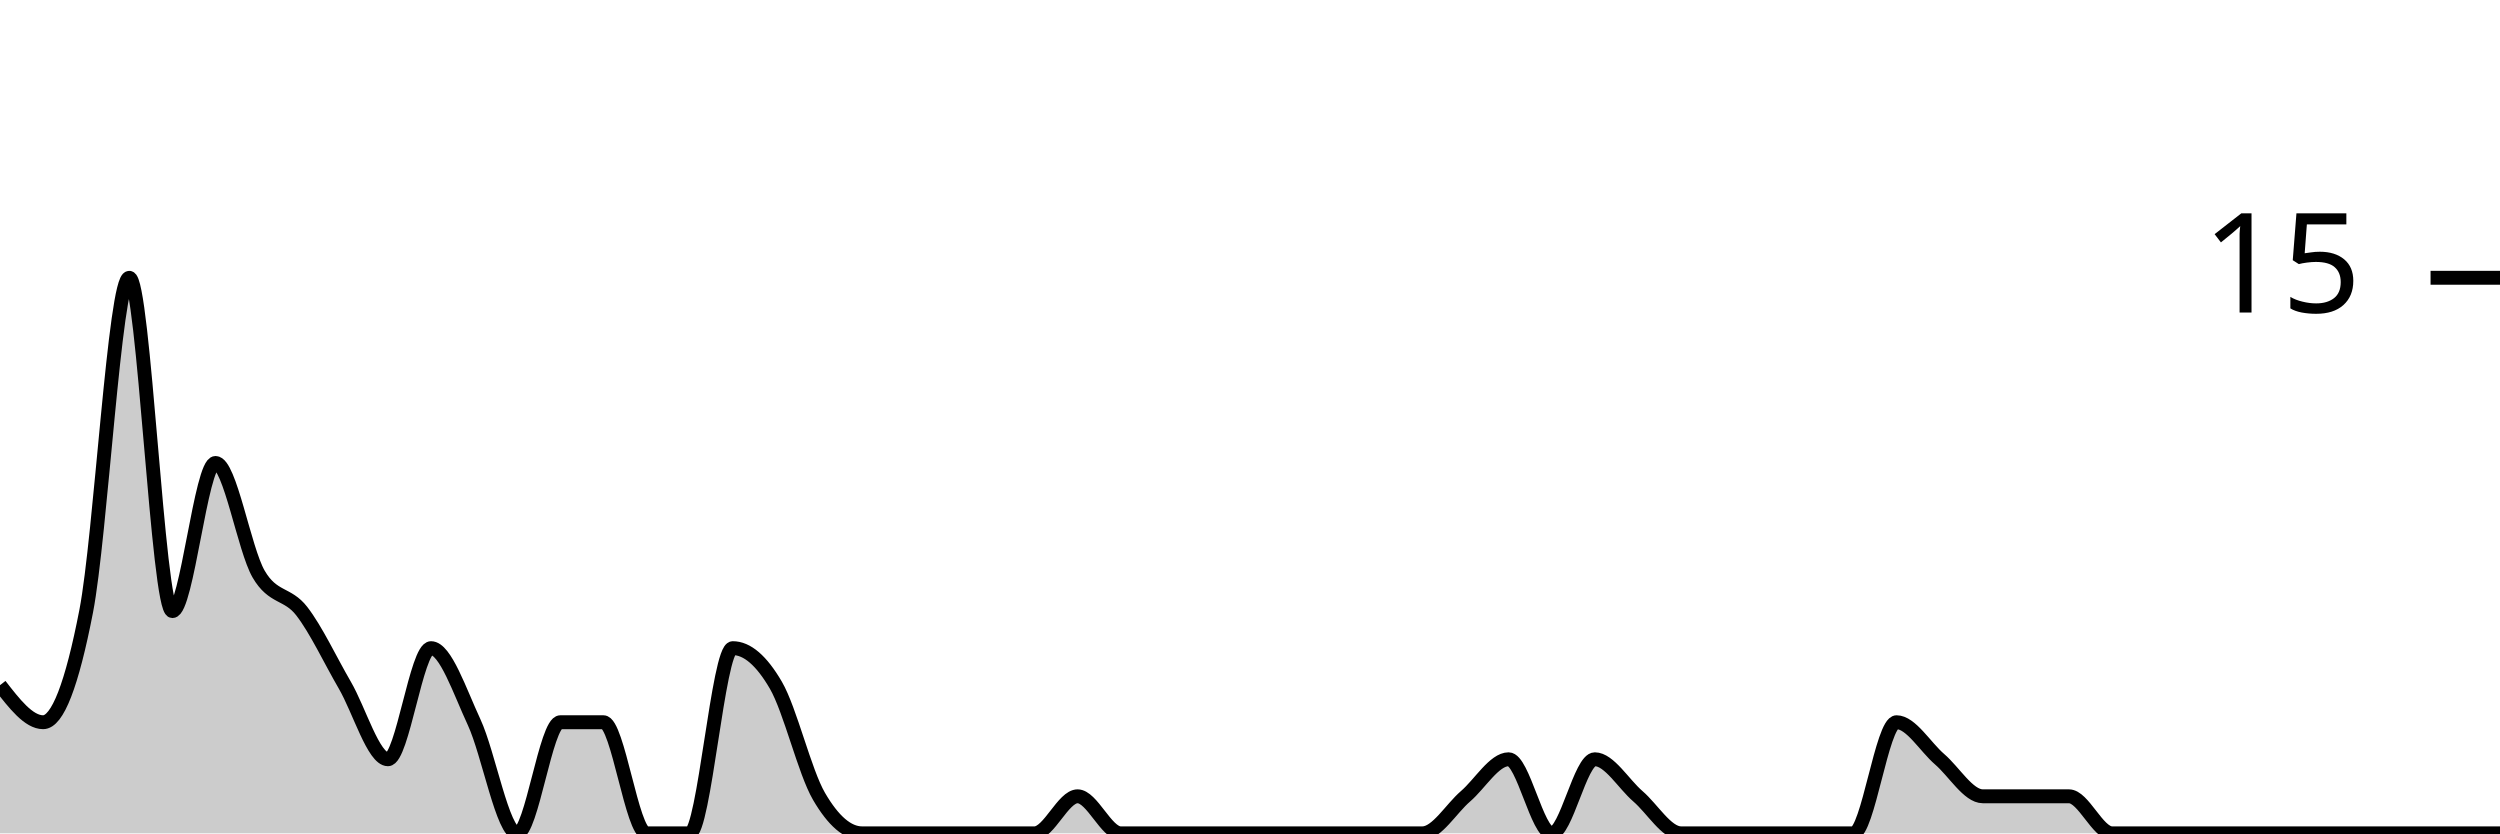
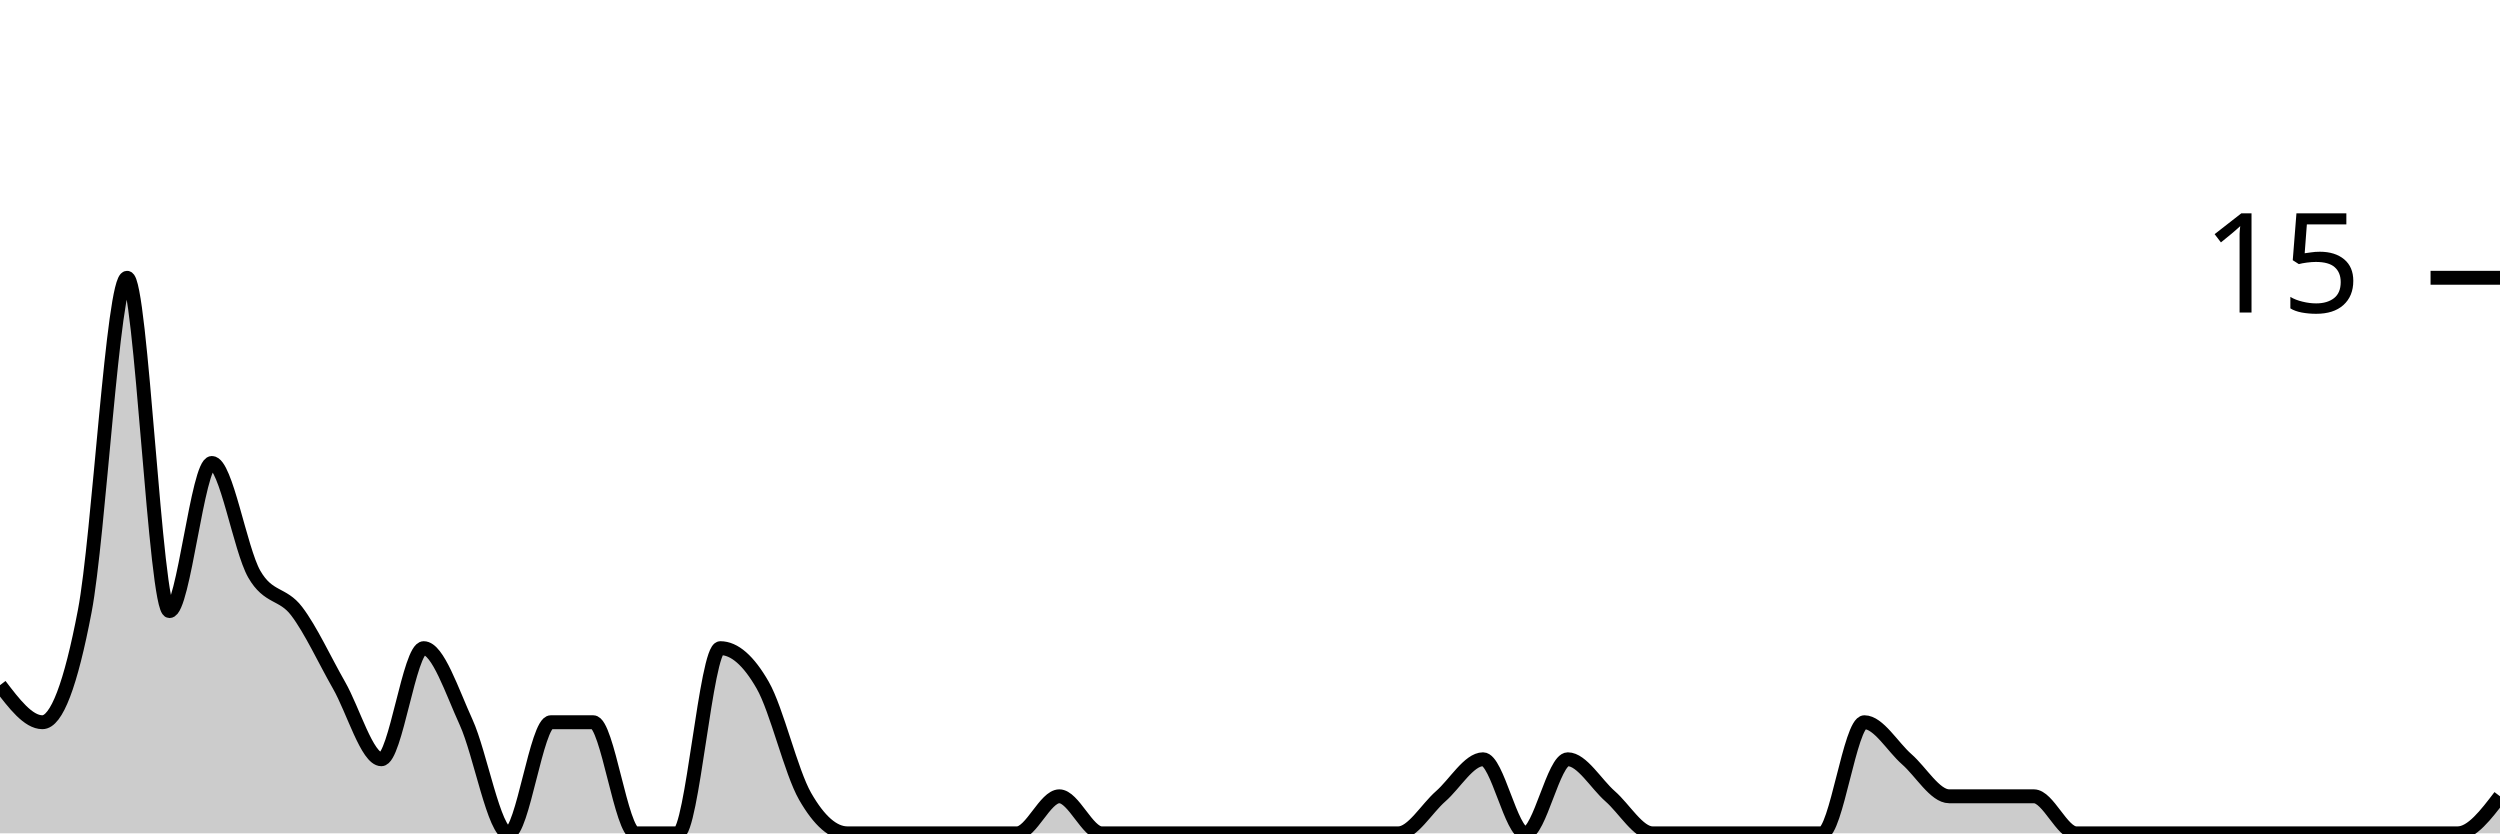
<svg xmlns="http://www.w3.org/2000/svg" viewBox="0 0 180 60">
  <g transform="translate(0,20)">
-     <path class="area" fill="rgba(0, 0, 0, 0.2)" d="M0,29.333C1.034,30.667,2.069,32,3.103,32C4.138,32,5.172,29.333,6.207,24C7.241,18.667,8.276,0,9.31,0C10.345,0,11.379,24,12.414,24C13.448,24,14.483,13.333,15.517,13.333C16.552,13.333,17.586,19.556,18.621,21.333C19.655,23.111,20.69,22.667,21.724,24C22.759,25.333,23.793,27.556,24.828,29.333C25.862,31.111,26.897,34.667,27.931,34.667C28.966,34.667,30,26.667,31.034,26.667C32.069,26.667,33.103,29.778,34.138,32C35.172,34.222,36.207,40,37.241,40C38.276,40,39.31,32,40.345,32C41.379,32,42.414,32,43.448,32C44.483,32,45.517,40,46.552,40C47.586,40,48.621,40,49.655,40C50.69,40,51.724,26.667,52.759,26.667C53.793,26.667,54.828,27.556,55.862,29.333C56.897,31.111,57.931,35.556,58.966,37.333C60,39.111,61.034,40,62.069,40C63.103,40,64.138,40,65.172,40C66.207,40,67.241,40,68.276,40C69.31,40,70.345,40,71.379,40C72.414,40,73.448,40,74.483,40C75.517,40,76.552,37.333,77.586,37.333C78.621,37.333,79.655,40,80.69,40C81.724,40,82.759,40,83.793,40C84.828,40,85.862,40,86.897,40C87.931,40,88.966,40,90,40C91.034,40,92.069,40,93.103,40C94.138,40,95.172,40,96.207,40C97.241,40,98.276,40,99.31,40C100.345,40,101.379,40,102.414,40C103.448,40,104.483,38.222,105.517,37.333C106.552,36.444,107.586,34.667,108.621,34.667C109.655,34.667,110.69,40,111.724,40C112.759,40,113.793,34.667,114.828,34.667C115.862,34.667,116.897,36.444,117.931,37.333C118.966,38.222,120,40,121.034,40C122.069,40,123.103,40,124.138,40C125.172,40,126.207,40,127.241,40C128.276,40,129.31,40,130.345,40C131.379,40,132.414,40,133.448,40C134.483,40,135.517,32,136.552,32C137.586,32,138.621,33.778,139.655,34.667C140.69,35.556,141.724,37.333,142.759,37.333C143.793,37.333,144.828,37.333,145.862,37.333C146.897,37.333,147.931,37.333,148.966,37.333C150,37.333,151.034,40,152.069,40C153.103,40,154.138,40,155.172,40C156.207,40,157.241,40,158.276,40C159.31,40,160.345,40,161.379,40C162.414,40,163.448,40,164.483,40C165.517,40,166.552,40,167.586,40C168.621,40,169.655,40,170.69,40C171.724,40,172.759,40,173.793,40C174.828,40,175.862,40,176.897,40C177.931,40,178.966,40,180,40L180,40C178.966,40,177.931,40,176.897,40C175.862,40,174.828,40,173.793,40C172.759,40,171.724,40,170.69,40C169.655,40,168.621,40,167.586,40C166.552,40,165.517,40,164.483,40C163.448,40,162.414,40,161.379,40C160.345,40,159.31,40,158.276,40C157.241,40,156.207,40,155.172,40C154.138,40,153.103,40,152.069,40C151.034,40,150,40,148.966,40C147.931,40,146.897,40,145.862,40C144.828,40,143.793,40,142.759,40C141.724,40,140.69,40,139.655,40C138.621,40,137.586,40,136.552,40C135.517,40,134.483,40,133.448,40C132.414,40,131.379,40,130.345,40C129.31,40,128.276,40,127.241,40C126.207,40,125.172,40,124.138,40C123.103,40,122.069,40,121.034,40C120,40,118.966,40,117.931,40C116.897,40,115.862,40,114.828,40C113.793,40,112.759,40,111.724,40C110.69,40,109.655,40,108.621,40C107.586,40,106.552,40,105.517,40C104.483,40,103.448,40,102.414,40C101.379,40,100.345,40,99.31,40C98.276,40,97.241,40,96.207,40C95.172,40,94.138,40,93.103,40C92.069,40,91.034,40,90,40C88.966,40,87.931,40,86.897,40C85.862,40,84.828,40,83.793,40C82.759,40,81.724,40,80.69,40C79.655,40,78.621,40,77.586,40C76.552,40,75.517,40,74.483,40C73.448,40,72.414,40,71.379,40C70.345,40,69.31,40,68.276,40C67.241,40,66.207,40,65.172,40C64.138,40,63.103,40,62.069,40C61.034,40,60,40,58.966,40C57.931,40,56.897,40,55.862,40C54.828,40,53.793,40,52.759,40C51.724,40,50.69,40,49.655,40C48.621,40,47.586,40,46.552,40C45.517,40,44.483,40,43.448,40C42.414,40,41.379,40,40.345,40C39.31,40,38.276,40,37.241,40C36.207,40,35.172,40,34.138,40C33.103,40,32.069,40,31.034,40C30,40,28.966,40,27.931,40C26.897,40,25.862,40,24.828,40C23.793,40,22.759,40,21.724,40C20.69,40,19.655,40,18.621,40C17.586,40,16.552,40,15.517,40C14.483,40,13.448,40,12.414,40C11.379,40,10.345,40,9.31,40C8.276,40,7.241,40,6.207,40C5.172,40,4.138,40,3.103,40C2.069,40,1.034,40,0,40Z" />
-     <path class="line" stroke="black" fill="none" d="M0,29.333C1.034,30.667,2.069,32,3.103,32C4.138,32,5.172,29.333,6.207,24C7.241,18.667,8.276,0,9.31,0C10.345,0,11.379,24,12.414,24C13.448,24,14.483,13.333,15.517,13.333C16.552,13.333,17.586,19.556,18.621,21.333C19.655,23.111,20.69,22.667,21.724,24C22.759,25.333,23.793,27.556,24.828,29.333C25.862,31.111,26.897,34.667,27.931,34.667C28.966,34.667,30,26.667,31.034,26.667C32.069,26.667,33.103,29.778,34.138,32C35.172,34.222,36.207,40,37.241,40C38.276,40,39.31,32,40.345,32C41.379,32,42.414,32,43.448,32C44.483,32,45.517,40,46.552,40C47.586,40,48.621,40,49.655,40C50.69,40,51.724,26.667,52.759,26.667C53.793,26.667,54.828,27.556,55.862,29.333C56.897,31.111,57.931,35.556,58.966,37.333C60,39.111,61.034,40,62.069,40C63.103,40,64.138,40,65.172,40C66.207,40,67.241,40,68.276,40C69.31,40,70.345,40,71.379,40C72.414,40,73.448,40,74.483,40C75.517,40,76.552,37.333,77.586,37.333C78.621,37.333,79.655,40,80.69,40C81.724,40,82.759,40,83.793,40C84.828,40,85.862,40,86.897,40C87.931,40,88.966,40,90,40C91.034,40,92.069,40,93.103,40C94.138,40,95.172,40,96.207,40C97.241,40,98.276,40,99.31,40C100.345,40,101.379,40,102.414,40C103.448,40,104.483,38.222,105.517,37.333C106.552,36.444,107.586,34.667,108.621,34.667C109.655,34.667,110.69,40,111.724,40C112.759,40,113.793,34.667,114.828,34.667C115.862,34.667,116.897,36.444,117.931,37.333C118.966,38.222,120,40,121.034,40C122.069,40,123.103,40,124.138,40C125.172,40,126.207,40,127.241,40C128.276,40,129.31,40,130.345,40C131.379,40,132.414,40,133.448,40C134.483,40,135.517,32,136.552,32C137.586,32,138.621,33.778,139.655,34.667C140.69,35.556,141.724,37.333,142.759,37.333C143.793,37.333,144.828,37.333,145.862,37.333C146.897,37.333,147.931,37.333,148.966,37.333C150,37.333,151.034,40,152.069,40C153.103,40,154.138,40,155.172,40C156.207,40,157.241,40,158.276,40C159.31,40,160.345,40,161.379,40C162.414,40,163.448,40,164.483,40C165.517,40,166.552,40,167.586,40C168.621,40,169.655,40,170.69,40C171.724,40,172.759,40,173.793,40C174.828,40,175.862,40,176.897,40C177.931,40,178.966,40,180,40" />
+     <path class="area" fill="rgba(0, 0, 0, 0.2)" d="M0,29.333C1.017,30.667,2.034,32,3.051,32C4.068,32,5.085,29.333,6.102,24C7.119,18.667,8.136,0,9.153,0C10.169,0,11.186,24,12.203,24C13.22,24,14.237,13.333,15.254,13.333C16.271,13.333,17.288,19.556,18.305,21.333C19.322,23.111,20.339,22.667,21.356,24C22.373,25.333,23.39,27.556,24.407,29.333C25.424,31.111,26.441,34.667,27.458,34.667C28.475,34.667,29.492,26.667,30.508,26.667C31.525,26.667,32.542,29.778,33.559,32C34.576,34.222,35.593,40,36.61,40C37.627,40,38.644,32,39.661,32C40.678,32,41.695,32,42.712,32C43.729,32,44.746,40,45.763,40C46.78,40,47.797,40,48.814,40C49.831,40,50.847,26.667,51.864,26.667C52.881,26.667,53.898,27.556,54.915,29.333C55.932,31.111,56.949,35.556,57.966,37.333C58.983,39.111,60,40,61.017,40C62.034,40,63.051,40,64.068,40C65.085,40,66.102,40,67.119,40C68.136,40,69.153,40,70.169,40C71.186,40,72.203,40,73.22,40C74.237,40,75.254,37.333,76.271,37.333C77.288,37.333,78.305,40,79.322,40C80.339,40,81.356,40,82.373,40C83.39,40,84.407,40,85.424,40C86.441,40,87.458,40,88.475,40C89.492,40,90.508,40,91.525,40C92.542,40,93.559,40,94.576,40C95.593,40,96.61,40,97.627,40C98.644,40,99.661,40,100.678,40C101.695,40,102.712,38.222,103.729,37.333C104.746,36.444,105.763,34.667,106.78,34.667C107.797,34.667,108.814,40,109.831,40C110.847,40,111.864,34.667,112.881,34.667C113.898,34.667,114.915,36.444,115.932,37.333C116.949,38.222,117.966,40,118.983,40C120,40,121.017,40,122.034,40C123.051,40,124.068,40,125.085,40C126.102,40,127.119,40,128.136,40C129.153,40,130.169,40,131.186,40C132.203,40,133.22,32,134.237,32C135.254,32,136.271,33.778,137.288,34.667C138.305,35.556,139.322,37.333,140.339,37.333C141.356,37.333,142.373,37.333,143.39,37.333C144.407,37.333,145.424,37.333,146.441,37.333C147.458,37.333,148.475,40,149.492,40C150.508,40,151.525,40,152.542,40C153.559,40,154.576,40,155.593,40C156.61,40,157.627,40,158.644,40C159.661,40,160.678,40,161.695,40C162.712,40,163.729,40,164.746,40C165.763,40,166.78,40,167.797,40C168.814,40,169.831,40,170.847,40C171.864,40,172.881,40,173.898,40C174.915,40,175.932,40,176.949,40C177.966,40,178.983,38.667,180,37.333L180,40C178.983,40,177.966,40,176.949,40C175.932,40,174.915,40,173.898,40C172.881,40,171.864,40,170.847,40C169.831,40,168.814,40,167.797,40C166.78,40,165.763,40,164.746,40C163.729,40,162.712,40,161.695,40C160.678,40,159.661,40,158.644,40C157.627,40,156.61,40,155.593,40C154.576,40,153.559,40,152.542,40C151.525,40,150.508,40,149.492,40C148.475,40,147.458,40,146.441,40C145.424,40,144.407,40,143.39,40C142.373,40,141.356,40,140.339,40C139.322,40,138.305,40,137.288,40C136.271,40,135.254,40,134.237,40C133.22,40,132.203,40,131.186,40C130.169,40,129.153,40,128.136,40C127.119,40,126.102,40,125.085,40C124.068,40,123.051,40,122.034,40C121.017,40,120,40,118.983,40C117.966,40,116.949,40,115.932,40C114.915,40,113.898,40,112.881,40C111.864,40,110.847,40,109.831,40C108.814,40,107.797,40,106.78,40C105.763,40,104.746,40,103.729,40C102.712,40,101.695,40,100.678,40C99.661,40,98.644,40,97.627,40C96.61,40,95.593,40,94.576,40C93.559,40,92.542,40,91.525,40C90.508,40,89.492,40,88.475,40C87.458,40,86.441,40,85.424,40C84.407,40,83.39,40,82.373,40C81.356,40,80.339,40,79.322,40C78.305,40,77.288,40,76.271,40C75.254,40,74.237,40,73.22,40C72.203,40,71.186,40,70.169,40C69.153,40,68.136,40,67.119,40C66.102,40,65.085,40,64.068,40C63.051,40,62.034,40,61.017,40C60,40,58.983,40,57.966,40C56.949,40,55.932,40,54.915,40C53.898,40,52.881,40,51.864,40C50.847,40,49.831,40,48.814,40C47.797,40,46.78,40,45.763,40C44.746,40,43.729,40,42.712,40C41.695,40,40.678,40,39.661,40C38.644,40,37.627,40,36.61,40C35.593,40,34.576,40,33.559,40C32.542,40,31.525,40,30.508,40C29.492,40,28.475,40,27.458,40C26.441,40,25.424,40,24.407,40C23.39,40,22.373,40,21.356,40C20.339,40,19.322,40,18.305,40C17.288,40,16.271,40,15.254,40C14.237,40,13.22,40,12.203,40C11.186,40,10.169,40,9.153,40C8.136,40,7.119,40,6.102,40C5.085,40,4.068,40,3.051,40C2.034,40,1.017,40,0,40Z" />
+     <path class="line" stroke="black" fill="none" d="M0,29.333C1.017,30.667,2.034,32,3.051,32C4.068,32,5.085,29.333,6.102,24C7.119,18.667,8.136,0,9.153,0C10.169,0,11.186,24,12.203,24C13.22,24,14.237,13.333,15.254,13.333C16.271,13.333,17.288,19.556,18.305,21.333C19.322,23.111,20.339,22.667,21.356,24C22.373,25.333,23.39,27.556,24.407,29.333C25.424,31.111,26.441,34.667,27.458,34.667C28.475,34.667,29.492,26.667,30.508,26.667C31.525,26.667,32.542,29.778,33.559,32C34.576,34.222,35.593,40,36.61,40C37.627,40,38.644,32,39.661,32C40.678,32,41.695,32,42.712,32C43.729,32,44.746,40,45.763,40C46.78,40,47.797,40,48.814,40C49.831,40,50.847,26.667,51.864,26.667C52.881,26.667,53.898,27.556,54.915,29.333C55.932,31.111,56.949,35.556,57.966,37.333C58.983,39.111,60,40,61.017,40C62.034,40,63.051,40,64.068,40C65.085,40,66.102,40,67.119,40C68.136,40,69.153,40,70.169,40C71.186,40,72.203,40,73.22,40C74.237,40,75.254,37.333,76.271,37.333C77.288,37.333,78.305,40,79.322,40C80.339,40,81.356,40,82.373,40C83.39,40,84.407,40,85.424,40C86.441,40,87.458,40,88.475,40C89.492,40,90.508,40,91.525,40C92.542,40,93.559,40,94.576,40C95.593,40,96.61,40,97.627,40C98.644,40,99.661,40,100.678,40C101.695,40,102.712,38.222,103.729,37.333C104.746,36.444,105.763,34.667,106.78,34.667C107.797,34.667,108.814,40,109.831,40C110.847,40,111.864,34.667,112.881,34.667C113.898,34.667,114.915,36.444,115.932,37.333C116.949,38.222,117.966,40,118.983,40C120,40,121.017,40,122.034,40C123.051,40,124.068,40,125.085,40C126.102,40,127.119,40,128.136,40C129.153,40,130.169,40,131.186,40C132.203,40,133.22,32,134.237,32C135.254,32,136.271,33.778,137.288,34.667C138.305,35.556,139.322,37.333,140.339,37.333C141.356,37.333,142.373,37.333,143.39,37.333C144.407,37.333,145.424,37.333,146.441,37.333C147.458,37.333,148.475,40,149.492,40C150.508,40,151.525,40,152.542,40C153.559,40,154.576,40,155.593,40C156.61,40,157.627,40,158.644,40C159.661,40,160.678,40,161.695,40C162.712,40,163.729,40,164.746,40C165.763,40,166.78,40,167.797,40C168.814,40,169.831,40,170.847,40C171.864,40,172.881,40,173.898,40C174.915,40,175.932,40,176.949,40C177.966,40,178.983,38.667,180,37.333" />
    <path class="axis-ceiling" stroke-width="1" stroke="black" fill="none" d="M175,0L180,0" />
    <text class="axis-ceiling-label" font-family="sans-serif" text-anchor="end" font-size="10px" x="170" y="2.5">15</text>
  </g>
</svg>
